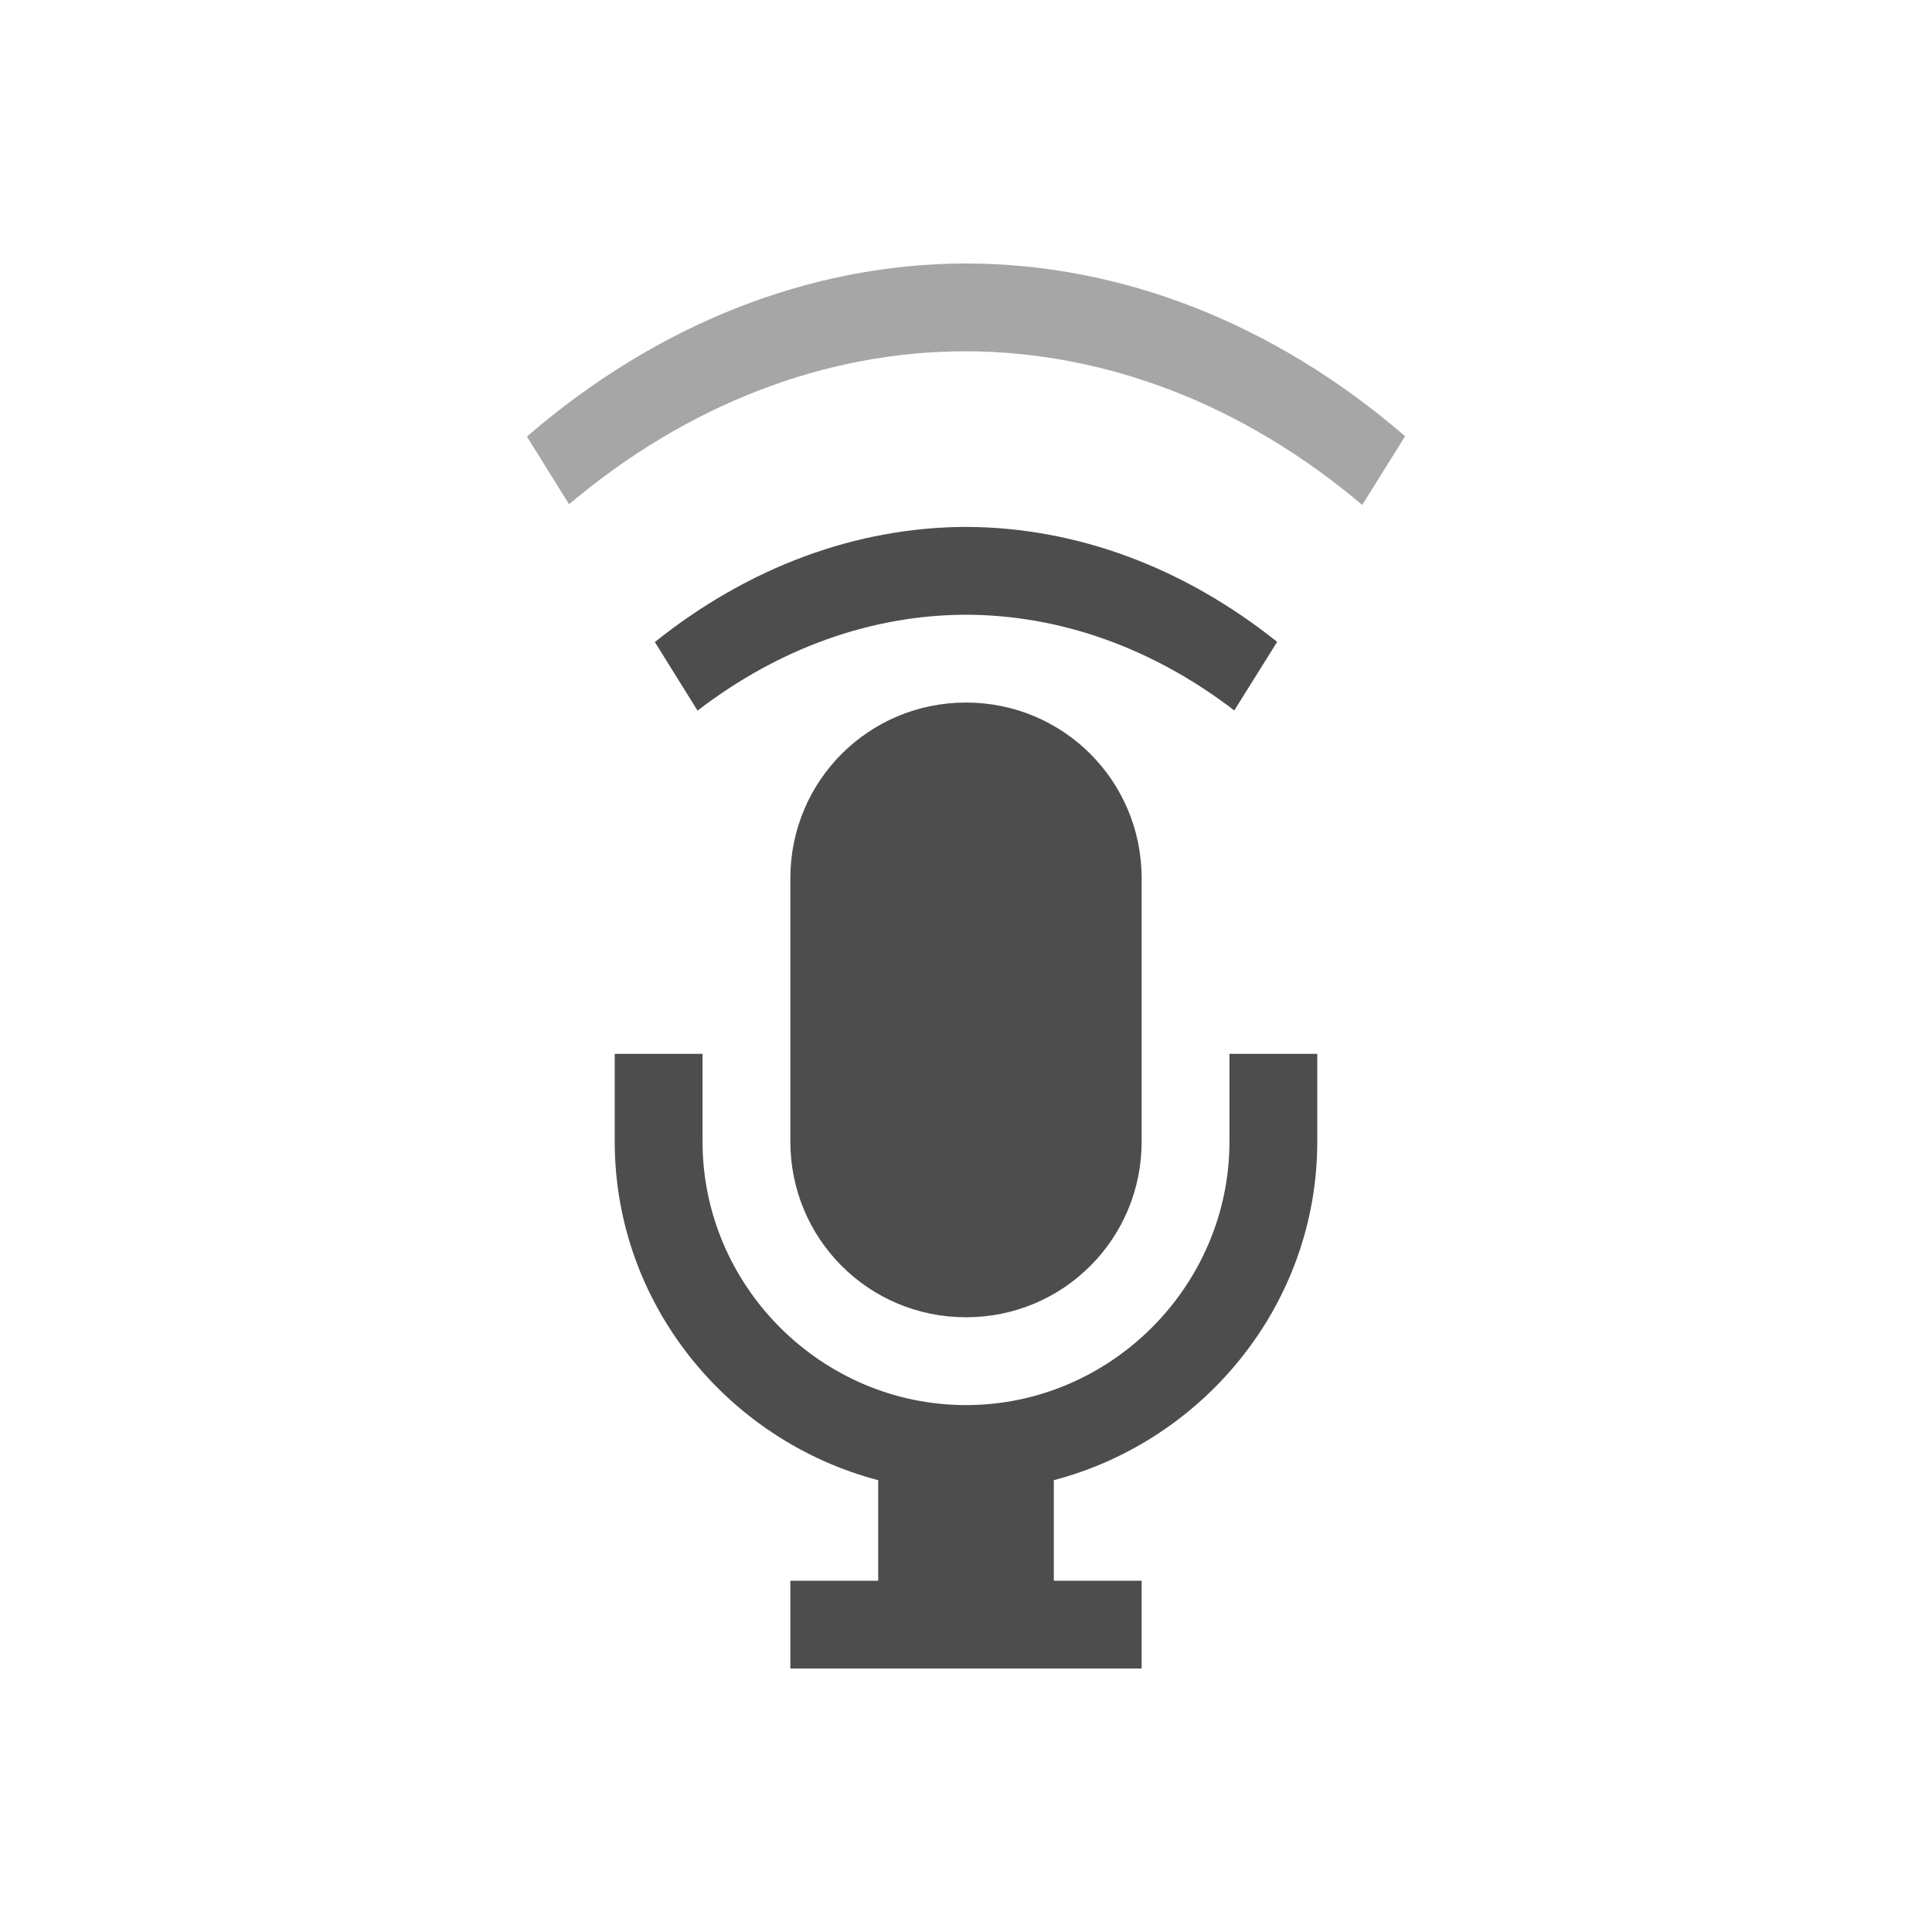
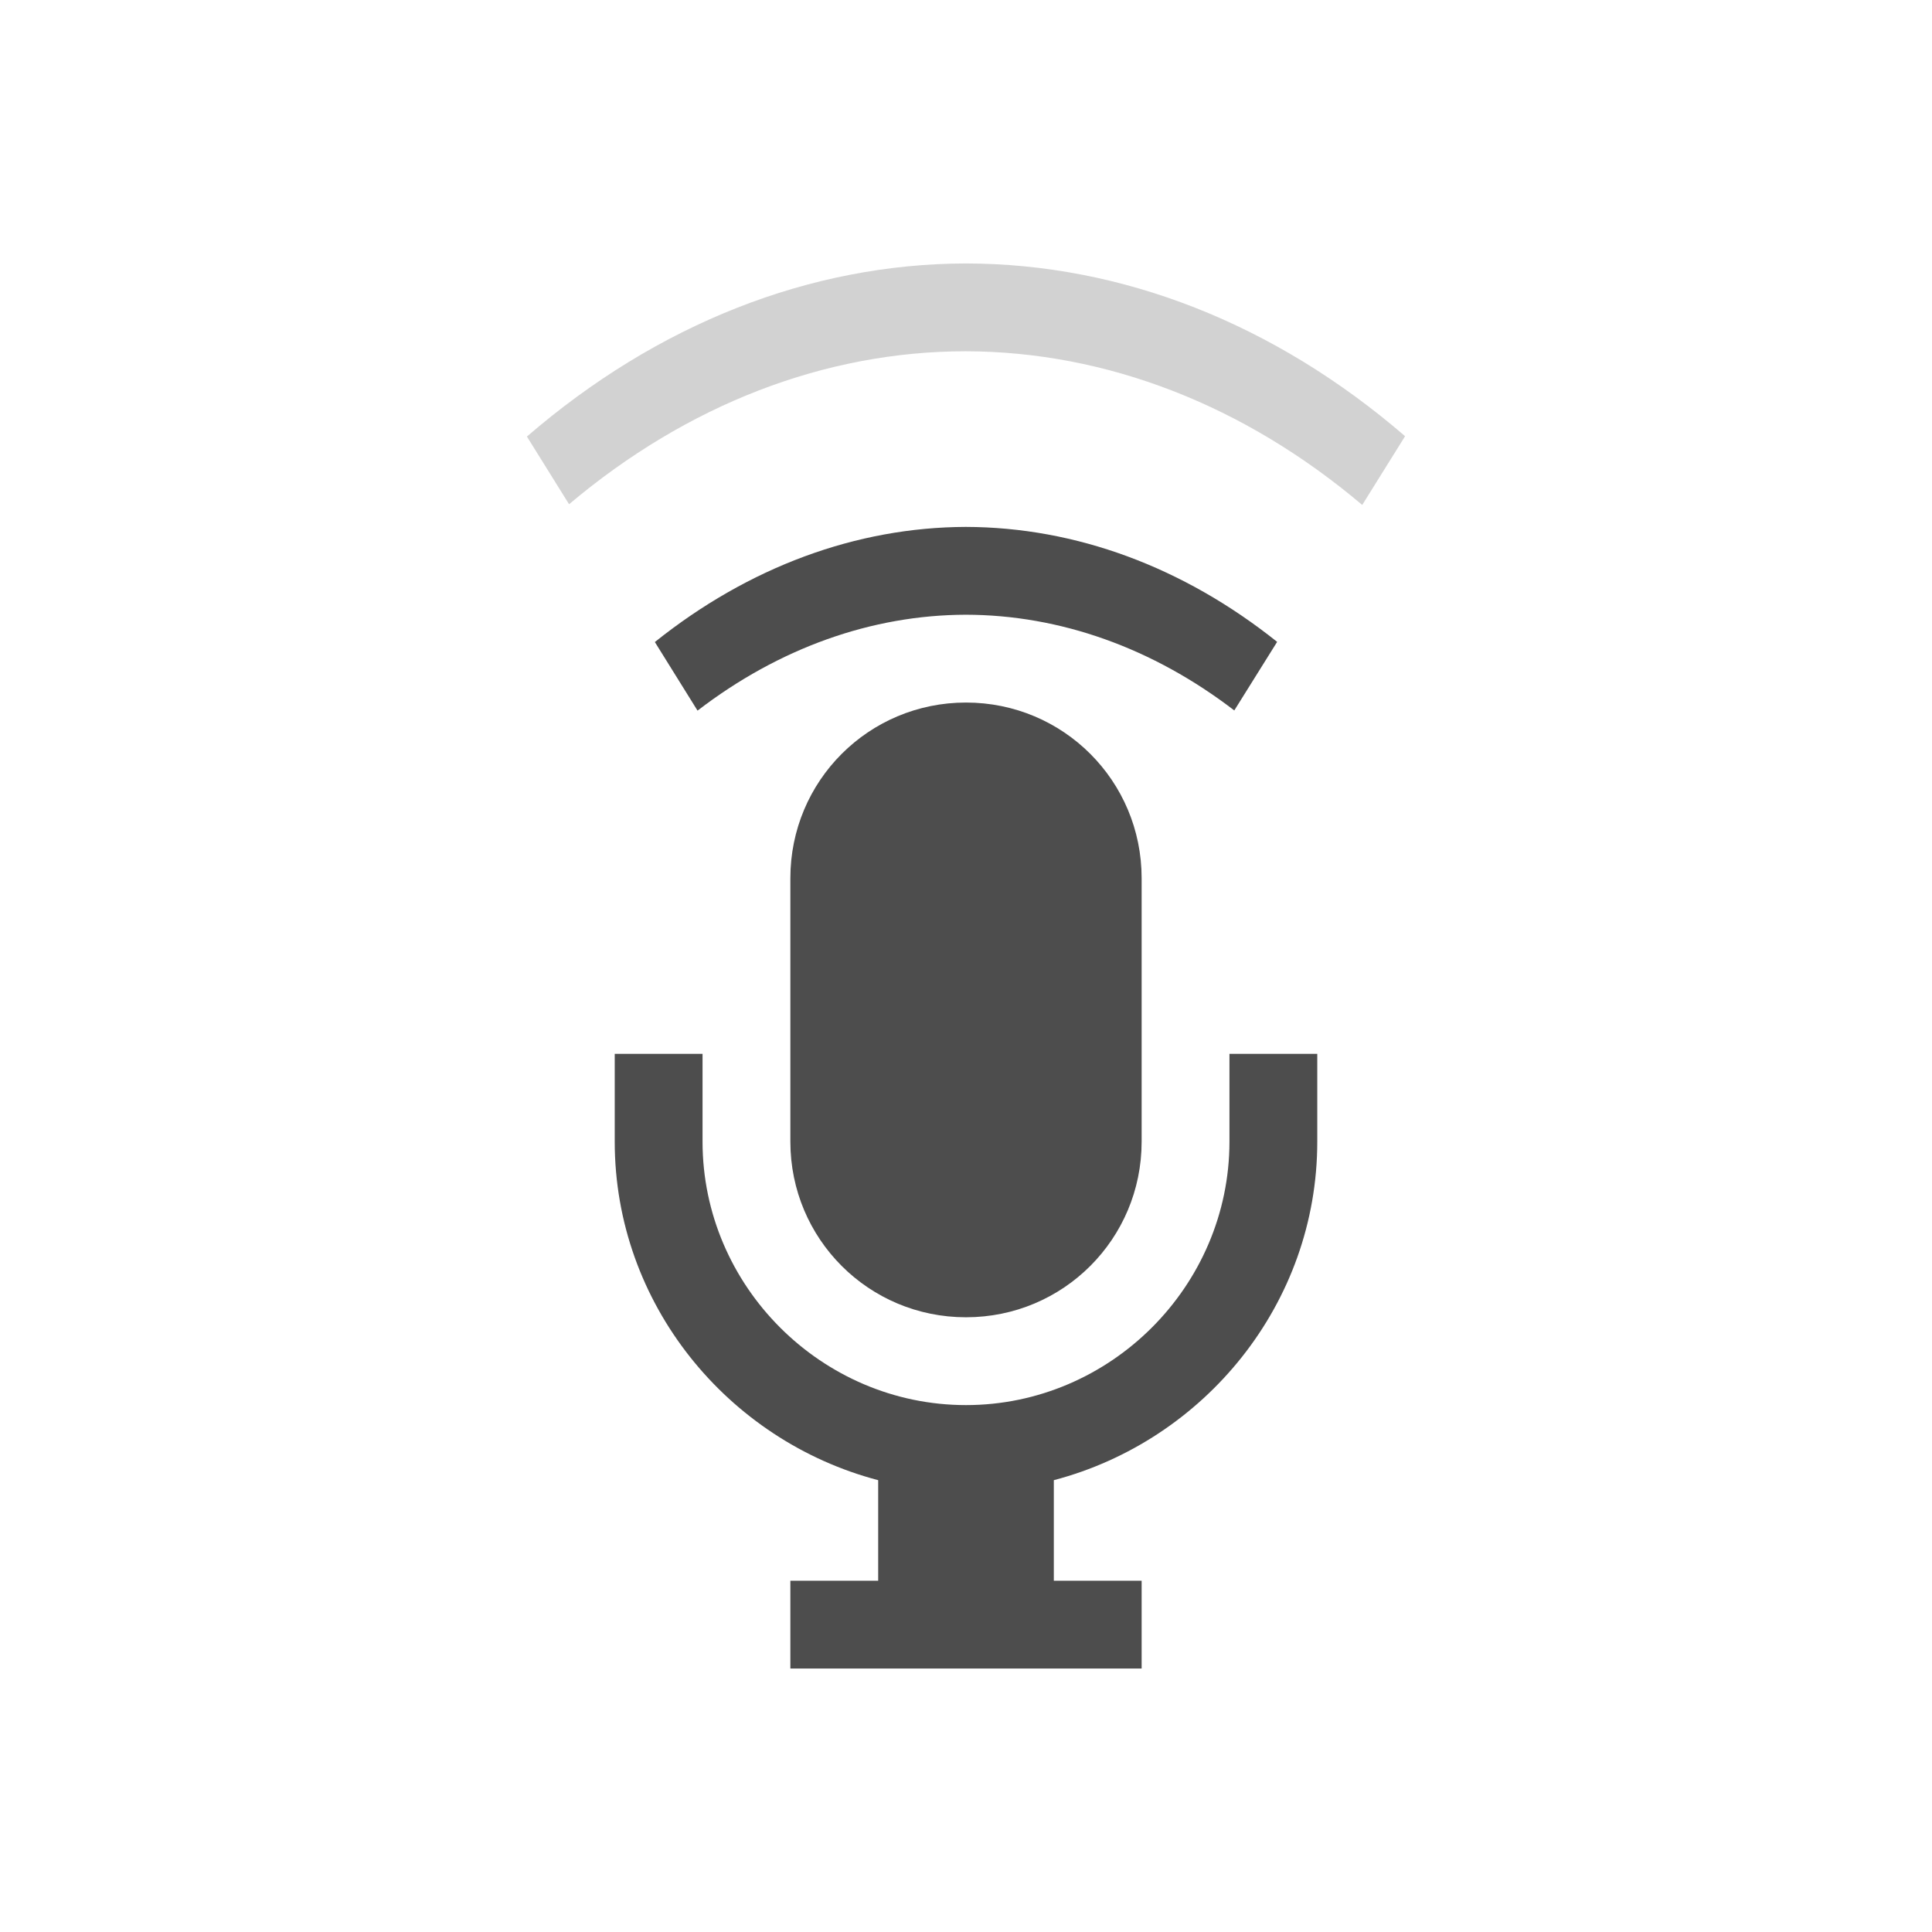
<svg xmlns="http://www.w3.org/2000/svg" viewBox="0 0 22 22">
  <defs id="defs3051">
    <style type="text/css" id="current-color-scheme">
      .ColorScheme-Text {
        color:#4d4d4d;
      }
      </style>
  </defs>
  <path style="opacity:1;fill:currentColor;fill-opacity:1;stroke:none" d="M 11,8 C 9.892,8 9,8.892 9,10 l 0,3 c 0,1.108 0.892,2 2,2 1.108,0 2,-0.892 2,-2 l 0,-3 C 13,8.892 12.108,8 11,8 Z m -4,4 0,1 c 0,1.847 1.286,3.405 3,3.855 L 10,18 l -1,0 0,1 4,0 0,-1 -1,0 0,-1.145 C 13.714,16.405 15,14.847 15,13 l 0,-1 -1,0 0,1 c 0,1.645 -1.355,3 -3,3 -1.645,0 -3,-1.355 -3,-3 l 0,-1 -1,0 z" id="path4226" class="ColorScheme-Text" />
  <path style="opacity:1;fill:currentColor;fill-opacity:1;stroke:none" d="M 10.998,6 C 9.749,6.004 8.524,6.457 7.457,7.311 l 0.486,0.781 C 8.87,7.38 9.924,7.003 10.998,7 c 1.074,0.002 2.129,0.378 3.057,1.09 l 0.488,-0.781 C 13.474,6.455 12.248,6.003 10.998,6 Z" id="path4226" class="ColorScheme-Text" />
-   <path style="opacity:0.5;fill:currentColor;fill-opacity:1;stroke:none" d="M 10.998,3 C 9.222,3.004 7.485,3.689 6,4.971 L 6.48,5.742 C 7.828,4.605 9.396,4 10.998,4 c 1.601,0.004 3.167,0.611 4.514,1.75 L 16,4.967 C 14.514,3.685 12.775,3.002 10.998,3 Z" id="path4183" class="ColorScheme-Text" />
+   <path style="opacity:0.25;fill:currentColor;fill-opacity:1;stroke:none" d="M 10.998,3 C 9.222,3.004 7.485,3.689 6,4.971 L 6.48,5.742 C 7.828,4.605 9.396,4 10.998,4 c 1.601,0.004 3.167,0.611 4.514,1.75 L 16,4.967 C 14.514,3.685 12.775,3.002 10.998,3 Z" id="path4183" class="ColorScheme-Text" />
</svg>
